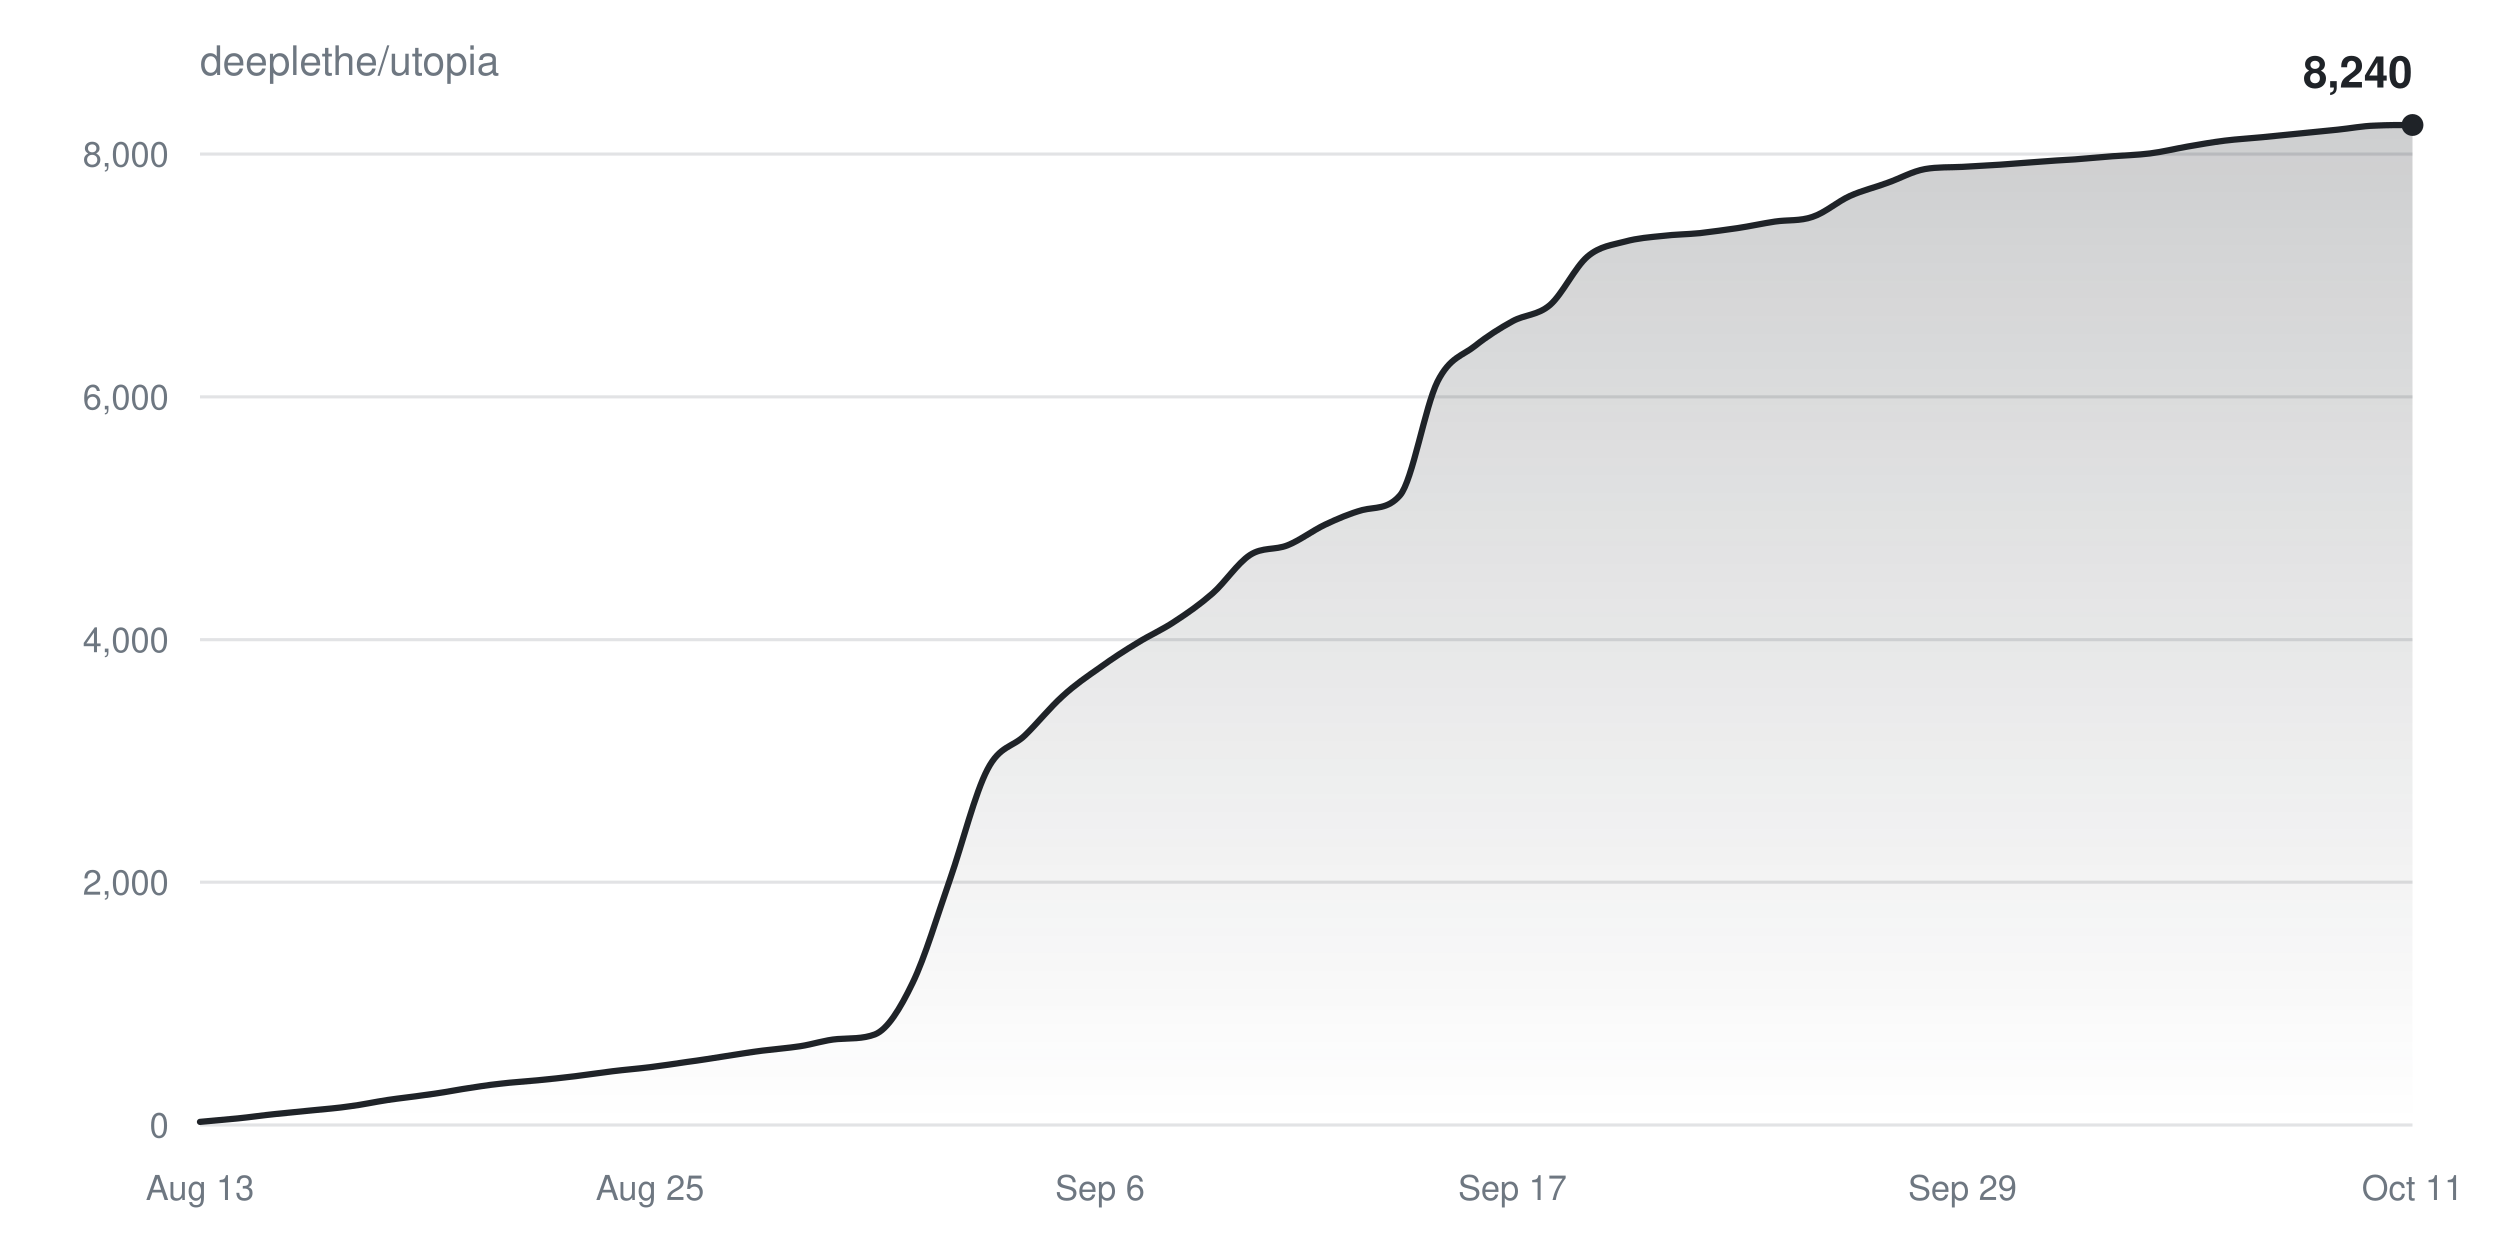
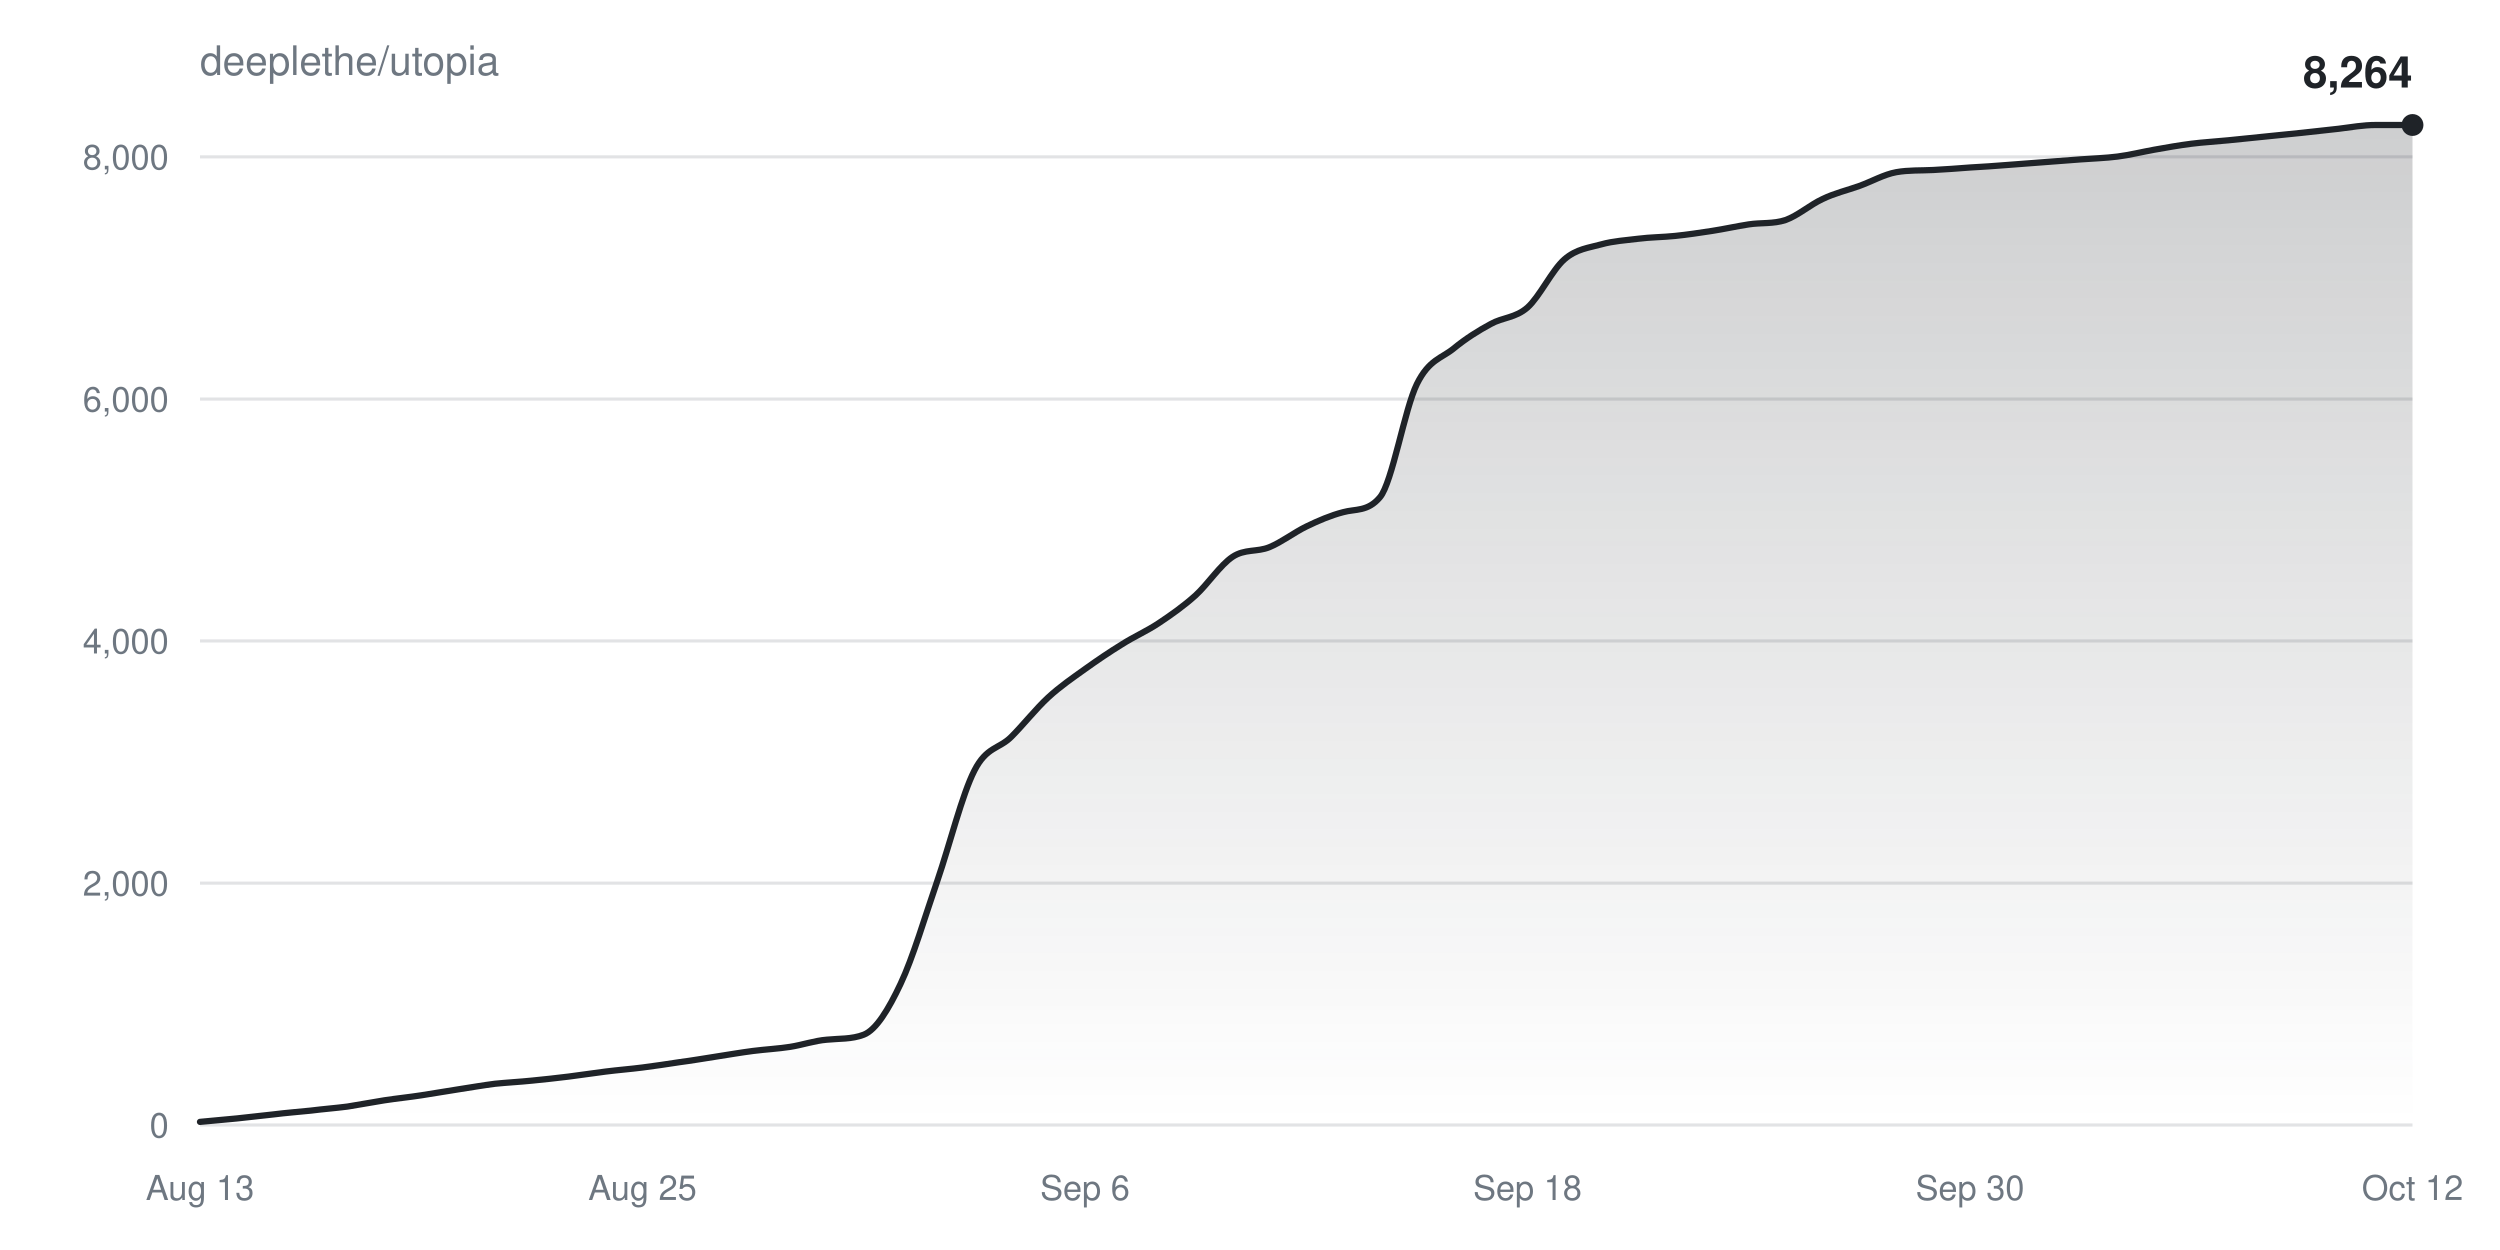
<svg xmlns="http://www.w3.org/2000/svg" width="800" height="400" viewBox="0 0 800 400" font-family="-apple-system,BlinkMacSystemFont,Segoe UI,Helvetica,Arial,sans-serif">
  <defs>
    <linearGradient id="fill" x1="0" y1="0" x2="0" y2="1">
      <stop offset="0%" stop-color="#1f2328" stop-opacity="0.22" />
      <stop offset="100%" stop-color="#1f2328" stop-opacity="0" />
    </linearGradient>
  </defs>
  <rect width="100%" height="100%" fill="#ffffff" />
  <text x="64" y="24" fill="#6e7781" font-size="13">deeplethe/utopia</text>
  <g>
    <line x1="64" y1="360.0" x2="772" y2="360.0" stroke="#6e778133" />
    <text x="54" y="364.0" fill="#6e7781" font-size="11" text-anchor="end">0</text>
  </g>
  <g>
-     <line x1="64" y1="282.3" x2="772" y2="282.3" stroke="#6e778133" />
-     <text x="54" y="286.3" fill="#6e7781" font-size="11" text-anchor="end">2,000</text>
+     <line x1="64" y1="282.6" x2="772" y2="282.6" stroke="#6e778133" />
+     <text x="54" y="286.6" fill="#6e7781" font-size="11" text-anchor="end">2,000</text>
  </g>
  <g>
-     <line x1="64" y1="204.7" x2="772" y2="204.7" stroke="#6e778133" />
-     <text x="54" y="208.7" fill="#6e7781" font-size="11" text-anchor="end">4,000</text>
+     <line x1="64" y1="205.1" x2="772" y2="205.1" stroke="#6e778133" />
+     <text x="54" y="209.1" fill="#6e7781" font-size="11" text-anchor="end">4,000</text>
  </g>
  <g>
-     <line x1="64" y1="127.0" x2="772" y2="127.0" stroke="#6e778133" />
-     <text x="54" y="131.0" fill="#6e7781" font-size="11" text-anchor="end">6,000</text>
+     <line x1="64" y1="127.7" x2="772" y2="127.7" stroke="#6e778133" />
+     <text x="54" y="131.7" fill="#6e7781" font-size="11" text-anchor="end">6,000</text>
  </g>
  <g>
-     <line x1="64" y1="49.3" x2="772" y2="49.3" stroke="#6e778133" />
-     <text x="54" y="53.3" fill="#6e7781" font-size="11" text-anchor="end">8,000</text>
+     <line x1="64" y1="50.2" x2="772" y2="50.2" stroke="#6e778133" />
+     <text x="54" y="54.2" fill="#6e7781" font-size="11" text-anchor="end">8,000</text>
  </g>
  <text x="64.0" y="384" fill="#6e7781" font-size="11" text-anchor="middle">Aug 13</text>
-   <text x="208.0" y="384" fill="#6e7781" font-size="11" text-anchor="middle">Aug 25</text>
-   <text x="352.0" y="384" fill="#6e7781" font-size="11" text-anchor="middle">Sep 6</text>
-   <text x="484.0" y="384" fill="#6e7781" font-size="11" text-anchor="middle">Sep 17</text>
-   <text x="628.0" y="384" fill="#6e7781" font-size="11" text-anchor="middle">Sep 29</text>
-   <text x="772.0" y="384" fill="#6e7781" font-size="11" text-anchor="middle">Oct 11</text>
-   <path d="M64.0,359.0C68.0,358.6 72.0,358.3 76.0,357.9C80.0,357.5 84.0,356.9 88.0,356.5C92.0,356.1 96.0,355.7 100.0,355.3C104.0,354.9 108.0,354.6 112.0,354.0C116.0,353.5 120.0,352.6 124.0,352.0C128.0,351.4 132.0,351.0 136.0,350.4C140.0,349.9 144.0,349.2 148.0,348.5C152.0,347.9 156.0,347.2 160.0,346.8C164.0,346.3 168.0,346.1 172.0,345.7C176.0,345.3 180.0,344.9 184.0,344.4C188.0,343.9 192.0,343.3 196.0,342.8C200.0,342.3 204.0,342.0 208.0,341.5C212.0,341.0 216.0,340.4 220.0,339.8C224.0,339.3 228.0,338.6 232.0,338.0C236.0,337.4 240.0,336.7 244.0,336.2C248.0,335.7 252.0,335.4 256.0,334.8C260.0,334.2 264.0,332.8 268.0,332.5C272.0,332.2 276.0,332.5 280.0,331.0C284.0,329.4 288.0,322.9 292.0,314.6C296.0,306.4 300.0,292.8 304.0,281.4C308.0,269.9 312.0,253.8 316.0,246.2C320.0,238.5 324.0,239.2 328.0,235.3C332.0,231.4 336.0,226.4 340.0,222.8C344.0,219.1 348.0,216.4 352.0,213.6C356.0,210.7 360.0,208.1 364.0,205.7C368.0,203.2 372.0,201.5 376.0,198.8C380.0,196.2 384.0,193.4 388.0,189.9C392.0,186.4 396.0,180.2 400.0,177.6C404.0,175.0 408.0,176.1 412.0,174.5C416.0,172.9 420.0,169.8 424.0,167.9C428.0,166.0 432.0,164.3 436.0,163.2C440.0,162.2 444.0,163.1 448.0,158.5C452.0,153.9 456.0,130.1 460.0,122.1C464.0,114.2 468.0,113.9 472.0,110.7C476.0,107.5 480.0,105.0 484.0,102.8C488.0,100.6 492.0,101.0 496.0,97.6C500.0,94.1 504.0,85.5 508.0,82.1C512.0,78.7 516.0,78.4 520.0,77.3C524.0,76.2 528.0,75.9 532.0,75.5C536.0,75.0 540.0,75.0 544.0,74.6C548.0,74.1 552.0,73.6 556.0,73.0C560.0,72.4 564.0,71.5 568.0,70.9C572.0,70.3 576.0,70.8 580.0,69.4C584.0,68.1 588.0,64.5 592.0,62.7C596.0,60.9 600.0,60.0 604.0,58.5C608.0,57.1 612.0,54.8 616.0,54.1C620.0,53.4 624.0,53.6 628.0,53.4C632.0,53.2 636.0,52.9 640.0,52.7C644.0,52.4 648.0,52.1 652.0,51.8C656.0,51.5 660.0,51.2 664.0,51.0C668.0,50.7 672.0,50.3 676.0,50.0C680.0,49.7 684.0,49.6 688.0,49.1C692.0,48.6 696.0,47.6 700.0,46.9C704.0,46.2 708.0,45.5 712.0,45.0C716.0,44.5 720.0,44.3 724.0,43.9C728.0,43.5 732.0,43.1 736.0,42.7C740.0,42.3 744.0,41.9 748.0,41.5C752.0,41.1 756.0,40.3 760.0,40.2C764.0,40.0 768.0,40.0 772.0,40.0L772.0,360.0L64.0,360.0Z" fill="url(#fill)" />
-   <path d="M64.0,359.0C68.0,358.6 72.0,358.3 76.0,357.9C80.0,357.5 84.0,356.9 88.0,356.5C92.0,356.1 96.0,355.7 100.0,355.3C104.0,354.9 108.0,354.6 112.0,354.0C116.0,353.5 120.0,352.6 124.0,352.0C128.0,351.4 132.0,351.0 136.0,350.4C140.0,349.9 144.0,349.2 148.0,348.5C152.0,347.9 156.0,347.2 160.0,346.8C164.0,346.3 168.0,346.1 172.0,345.7C176.0,345.3 180.0,344.9 184.0,344.4C188.0,343.9 192.0,343.3 196.0,342.8C200.0,342.3 204.0,342.0 208.0,341.5C212.0,341.0 216.0,340.4 220.0,339.8C224.0,339.3 228.0,338.6 232.0,338.0C236.0,337.4 240.0,336.7 244.0,336.2C248.0,335.7 252.0,335.4 256.0,334.8C260.0,334.2 264.0,332.8 268.0,332.5C272.0,332.2 276.0,332.5 280.0,331.0C284.0,329.4 288.0,322.9 292.0,314.6C296.0,306.4 300.0,292.8 304.0,281.4C308.0,269.9 312.0,253.8 316.0,246.2C320.0,238.5 324.0,239.2 328.0,235.3C332.0,231.4 336.0,226.4 340.0,222.8C344.0,219.1 348.0,216.4 352.0,213.6C356.0,210.7 360.0,208.1 364.0,205.7C368.0,203.2 372.0,201.5 376.0,198.8C380.0,196.2 384.0,193.4 388.0,189.9C392.0,186.4 396.0,180.2 400.0,177.6C404.0,175.0 408.0,176.1 412.0,174.5C416.0,172.9 420.0,169.8 424.0,167.9C428.0,166.0 432.0,164.3 436.0,163.2C440.0,162.2 444.0,163.1 448.0,158.5C452.0,153.9 456.0,130.1 460.0,122.1C464.0,114.2 468.0,113.9 472.0,110.7C476.0,107.5 480.0,105.0 484.0,102.8C488.0,100.6 492.0,101.0 496.0,97.6C500.0,94.1 504.0,85.5 508.0,82.1C512.0,78.7 516.0,78.4 520.0,77.3C524.0,76.2 528.0,75.9 532.0,75.5C536.0,75.0 540.0,75.0 544.0,74.6C548.0,74.1 552.0,73.6 556.0,73.0C560.0,72.4 564.0,71.5 568.0,70.9C572.0,70.3 576.0,70.8 580.0,69.4C584.0,68.1 588.0,64.5 592.0,62.7C596.0,60.9 600.0,60.0 604.0,58.5C608.0,57.1 612.0,54.8 616.0,54.1C620.0,53.4 624.0,53.6 628.0,53.4C632.0,53.2 636.0,52.9 640.0,52.7C644.0,52.4 648.0,52.1 652.0,51.8C656.0,51.5 660.0,51.2 664.0,51.0C668.0,50.7 672.0,50.3 676.0,50.0C680.0,49.7 684.0,49.6 688.0,49.1C692.0,48.6 696.0,47.6 700.0,46.9C704.0,46.2 708.0,45.5 712.0,45.0C716.0,44.5 720.0,44.3 724.0,43.9C728.0,43.5 732.0,43.1 736.0,42.7C740.0,42.3 744.0,41.9 748.0,41.5C752.0,41.1 756.0,40.3 760.0,40.2C764.0,40.0 768.0,40.0 772.0,40.0" fill="none" stroke="#1f2328" stroke-width="2" stroke-linejoin="round" stroke-linecap="round" />
+   <text x="205.6" y="384" fill="#6e7781" font-size="11" text-anchor="middle">Aug 25</text>
+   <text x="347.2" y="384" fill="#6e7781" font-size="11" text-anchor="middle">Sep 6</text>
+   <text x="488.8" y="384" fill="#6e7781" font-size="11" text-anchor="middle">Sep 18</text>
+   <text x="630.4" y="384" fill="#6e7781" font-size="11" text-anchor="middle">Sep 30</text>
+   <text x="772.0" y="384" fill="#6e7781" font-size="11" text-anchor="middle">Oct 12</text>
+   <path d="M64.0,359.0C67.9,358.6 71.9,358.3 75.8,357.9C79.7,357.5 83.7,357.0 87.6,356.6C91.5,356.1 95.5,355.8 99.4,355.4C103.3,354.9 107.3,354.6 111.2,354.1C115.1,353.5 119.1,352.7 123.0,352.1C126.9,351.5 130.9,351.1 134.8,350.5C138.7,349.9 142.7,349.2 146.6,348.6C150.5,348.0 154.5,347.3 158.4,346.8C162.3,346.4 166.3,346.2 170.2,345.8C174.1,345.4 178.1,345.0 182.0,344.5C185.9,344.0 189.9,343.4 193.8,342.9C197.7,342.4 201.7,342.1 205.6,341.6C209.5,341.1 213.5,340.5 217.4,339.9C221.3,339.4 225.3,338.7 229.2,338.1C233.1,337.5 237.1,336.8 241.0,336.3C244.9,335.8 248.9,335.6 252.8,335.0C256.7,334.4 260.7,333.0 264.6,332.7C268.5,332.3 272.5,332.6 276.4,331.1C280.3,329.6 284.3,323.1 288.2,314.8C292.1,306.6 296.1,293.0 300.0,281.7C303.9,270.3 307.9,254.2 311.8,246.6C315.7,238.9 319.7,239.7 323.6,235.8C327.5,231.9 331.5,226.8 335.4,223.2C339.3,219.6 343.3,216.9 347.2,214.1C351.1,211.3 355.1,208.6 359.0,206.2C362.9,203.7 366.9,202.0 370.8,199.4C374.7,196.8 378.7,194.0 382.6,190.5C386.5,186.9 390.5,180.8 394.4,178.2C398.3,175.6 402.3,176.7 406.2,175.1C410.1,173.5 414.1,170.4 418.0,168.5C421.9,166.6 425.9,164.9 429.8,163.9C433.7,162.8 437.7,163.8 441.6,159.1C445.5,154.5 449.5,130.8 453.4,122.9C457.3,115.0 461.3,114.7 465.2,111.5C469.1,108.3 473.1,105.8 477.0,103.7C480.9,101.5 484.9,101.8 488.8,98.4C492.7,94.9 496.7,86.4 500.6,83.0C504.5,79.6 508.5,79.3 512.4,78.2C516.3,77.1 520.3,76.9 524.2,76.4C528.1,75.9 532.1,75.9 536.0,75.5C539.9,75.1 543.9,74.5 547.8,73.9C551.7,73.3 555.7,72.4 559.6,71.8C563.5,71.2 567.5,71.7 571.4,70.4C575.3,69.0 579.3,65.5 583.2,63.7C587.1,61.8 591.1,60.9 595.0,59.5C598.9,58.1 602.9,55.8 606.8,55.1C610.7,54.4 614.7,54.6 618.6,54.4C622.5,54.2 626.5,53.9 630.4,53.6C634.3,53.4 638.3,53.1 642.2,52.8C646.1,52.5 650.1,52.2 654.0,51.9C657.9,51.6 661.9,51.3 665.8,51.0C669.7,50.7 673.7,50.6 677.6,50.1C681.5,49.6 685.5,48.6 689.4,47.9C693.3,47.2 697.3,46.5 701.2,46.0C705.1,45.5 709.1,45.3 713.0,44.9C716.9,44.5 720.9,44.1 724.8,43.7C728.7,43.3 732.7,42.9 736.6,42.5C740.5,42.1 744.5,41.6 748.4,41.2C752.3,40.7 756.3,40.0 760.2,40.0C764.1,40.0 768.1,40.0 772.0,40.0L772.0,360.0L64.0,360.0Z" fill="url(#fill)" />
+   <path d="M64.0,359.0C67.9,358.6 71.9,358.3 75.8,357.9C79.7,357.5 83.7,357.0 87.6,356.6C91.5,356.1 95.5,355.8 99.4,355.4C103.3,354.9 107.3,354.6 111.2,354.1C115.1,353.5 119.1,352.7 123.0,352.1C126.9,351.5 130.9,351.1 134.8,350.5C138.7,349.9 142.7,349.2 146.6,348.6C150.5,348.0 154.5,347.3 158.4,346.8C162.3,346.4 166.3,346.2 170.2,345.8C174.1,345.4 178.1,345.0 182.0,344.5C185.9,344.0 189.9,343.4 193.8,342.9C197.7,342.4 201.7,342.1 205.6,341.6C209.5,341.1 213.5,340.5 217.4,339.9C221.3,339.4 225.3,338.7 229.2,338.1C233.1,337.5 237.1,336.8 241.0,336.3C244.9,335.8 248.9,335.6 252.8,335.0C256.7,334.4 260.7,333.0 264.6,332.7C268.5,332.3 272.5,332.6 276.4,331.1C280.3,329.6 284.3,323.1 288.2,314.8C292.1,306.6 296.1,293.0 300.0,281.7C303.9,270.3 307.9,254.2 311.8,246.6C315.7,238.9 319.7,239.7 323.6,235.8C327.5,231.9 331.5,226.8 335.4,223.2C339.3,219.6 343.3,216.9 347.2,214.1C351.1,211.3 355.1,208.6 359.0,206.2C362.9,203.7 366.9,202.0 370.8,199.4C374.7,196.8 378.7,194.0 382.6,190.5C386.5,186.9 390.5,180.8 394.4,178.2C398.3,175.6 402.3,176.7 406.2,175.1C410.1,173.5 414.1,170.4 418.0,168.5C421.9,166.6 425.9,164.9 429.8,163.9C433.7,162.8 437.7,163.8 441.6,159.1C445.5,154.5 449.5,130.8 453.4,122.9C457.3,115.0 461.3,114.7 465.2,111.5C469.1,108.3 473.1,105.8 477.0,103.7C480.9,101.5 484.9,101.8 488.8,98.4C492.7,94.9 496.7,86.4 500.6,83.0C504.5,79.6 508.5,79.3 512.4,78.2C516.3,77.1 520.3,76.9 524.2,76.4C528.1,75.9 532.1,75.9 536.0,75.5C539.9,75.1 543.9,74.5 547.8,73.9C551.7,73.3 555.7,72.4 559.6,71.8C563.5,71.2 567.5,71.7 571.4,70.4C575.3,69.0 579.3,65.5 583.2,63.7C587.1,61.8 591.1,60.9 595.0,59.5C598.9,58.1 602.9,55.8 606.8,55.1C610.7,54.4 614.7,54.6 618.6,54.4C622.5,54.2 626.5,53.9 630.4,53.6C634.3,53.4 638.3,53.1 642.2,52.8C646.1,52.5 650.1,52.2 654.0,51.9C657.9,51.6 661.9,51.3 665.8,51.0C669.7,50.7 673.7,50.6 677.6,50.1C681.5,49.6 685.5,48.6 689.4,47.9C693.3,47.2 697.3,46.5 701.2,46.0C705.1,45.5 709.1,45.3 713.0,44.9C716.9,44.5 720.9,44.1 724.8,43.7C728.7,43.3 732.7,42.9 736.6,42.5C740.5,42.1 744.5,41.6 748.4,41.2C752.3,40.7 756.3,40.0 760.2,40.0C764.1,40.0 768.1,40.0 772.0,40.0" fill="none" stroke="#1f2328" stroke-width="2" stroke-linejoin="round" stroke-linecap="round" />
  <circle cx="772.0" cy="40.0" r="3.5" fill="#1f2328" />
-   <text x="772.0" y="28.0" fill="#1f2328" font-size="14" font-weight="600" text-anchor="end">8,240</text>
+   <text x="772.0" y="28.0" fill="#1f2328" font-size="14" font-weight="600" text-anchor="end">8,264</text>
</svg>
